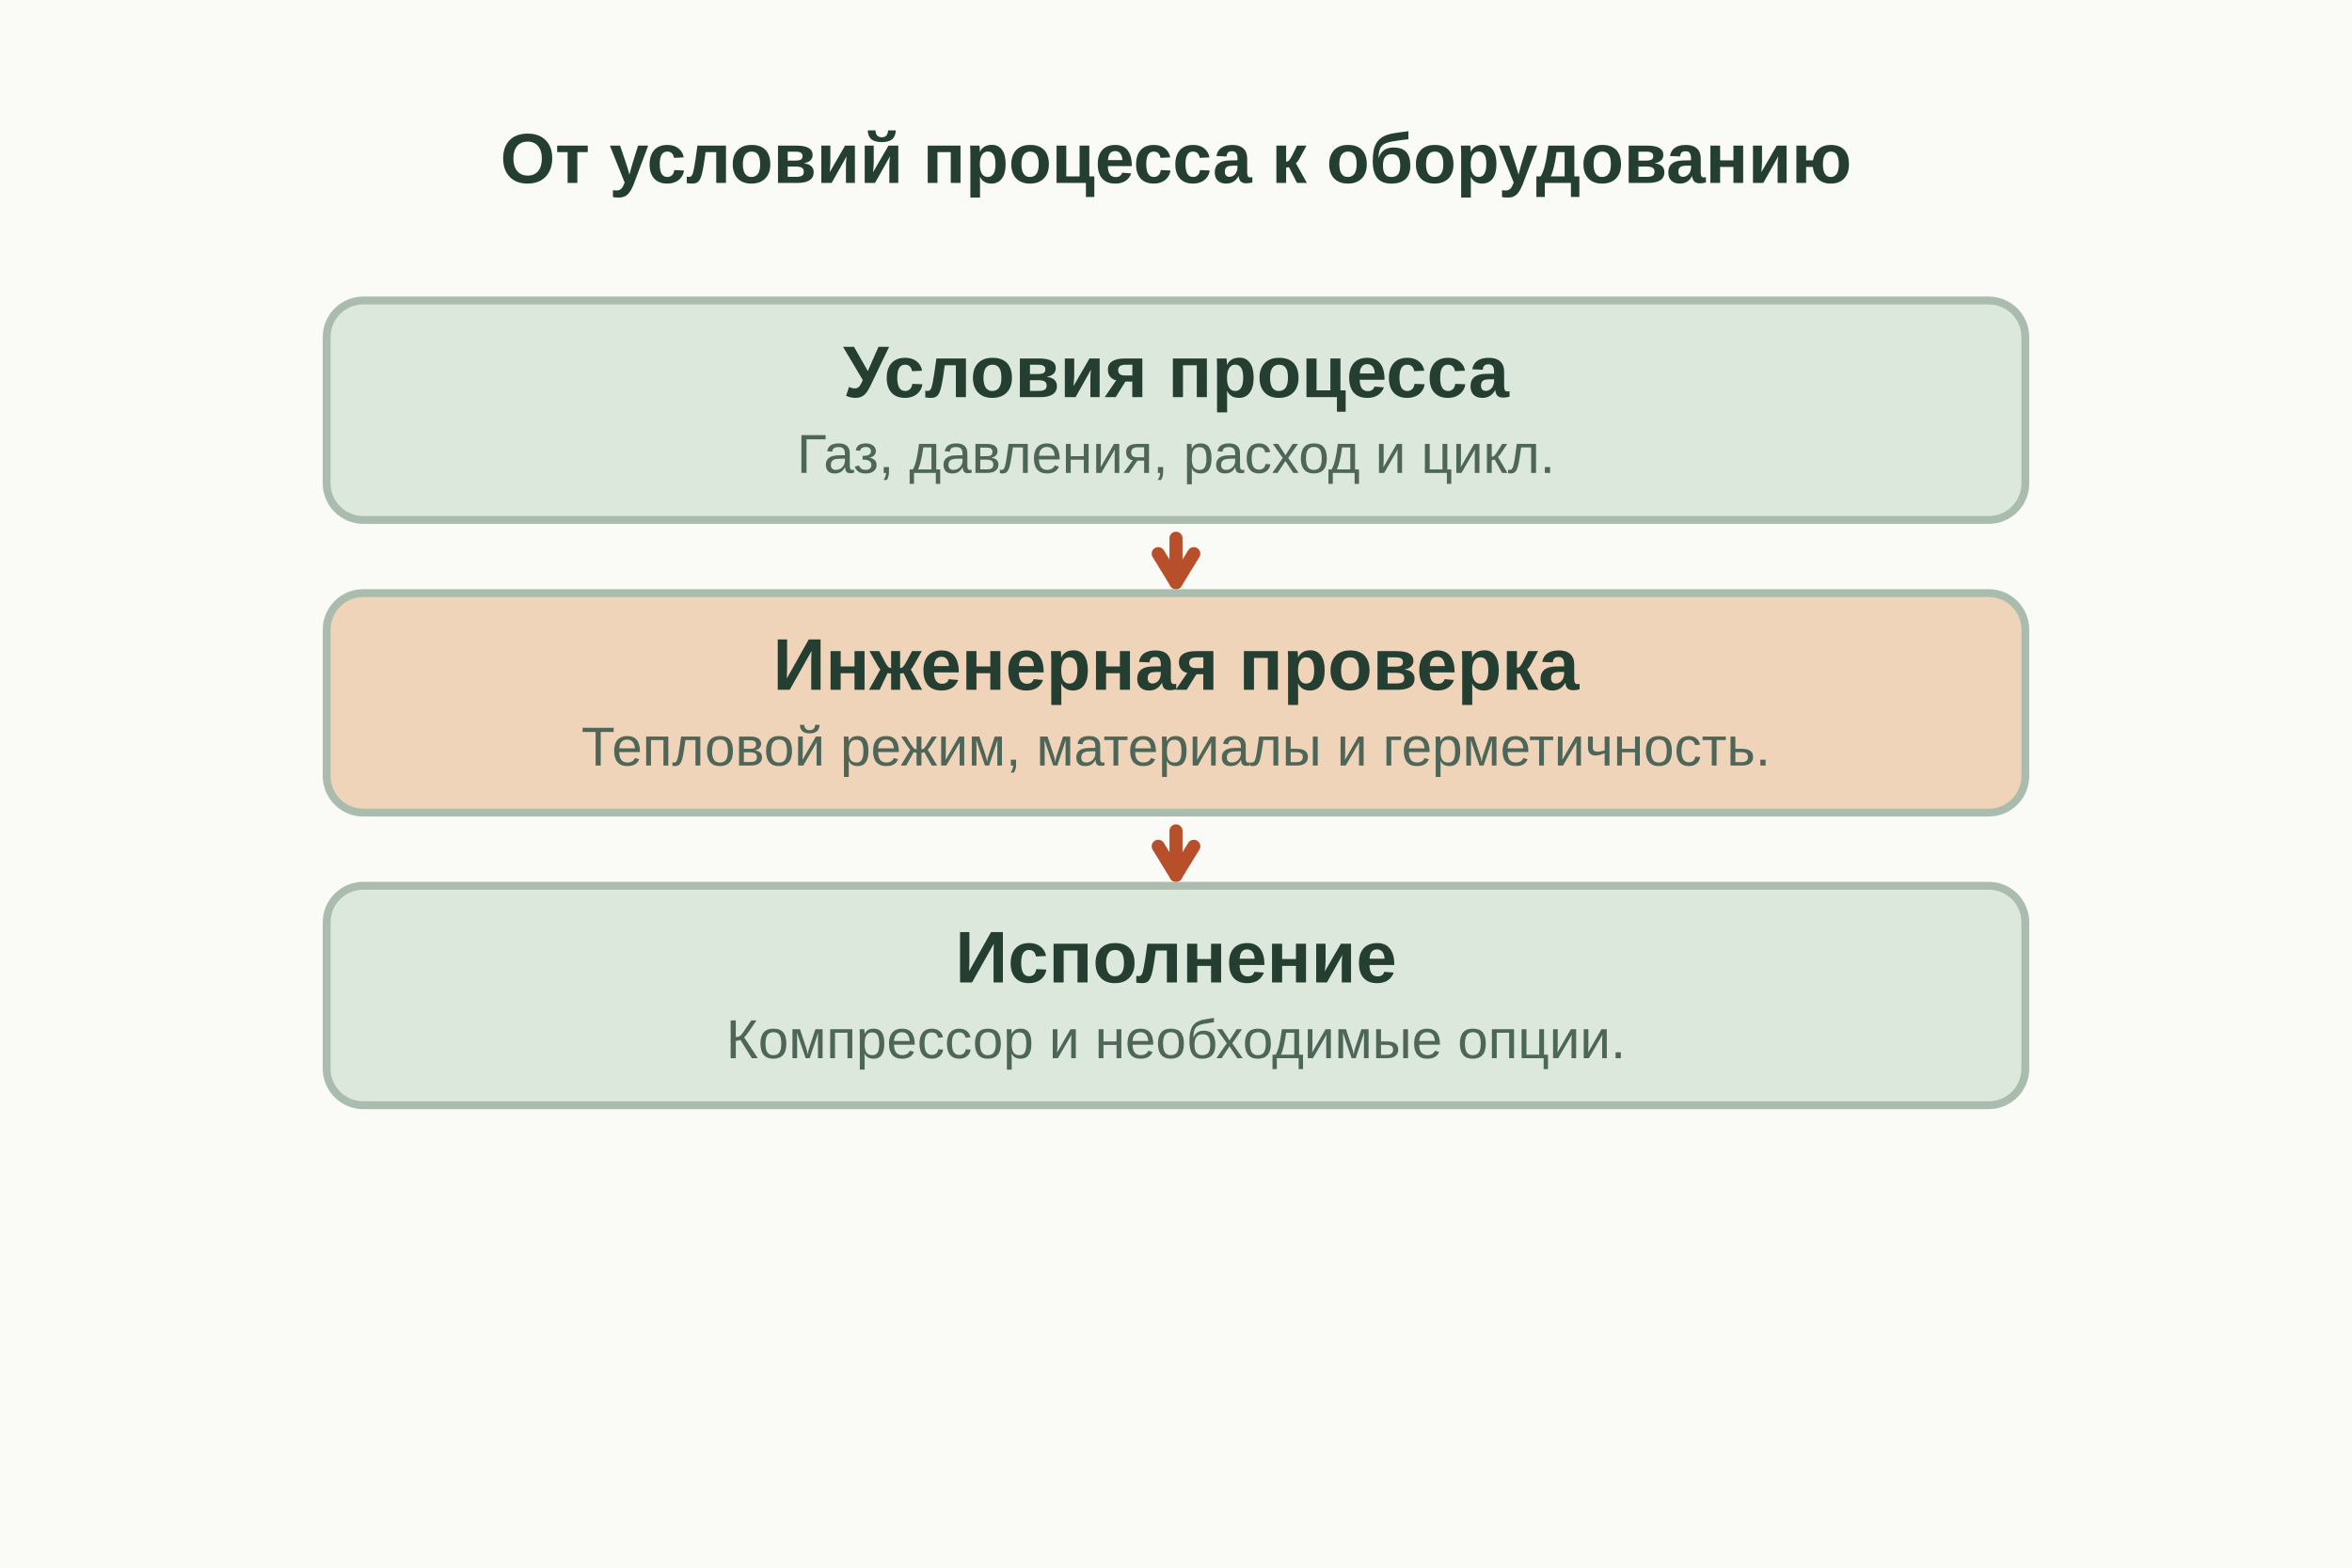
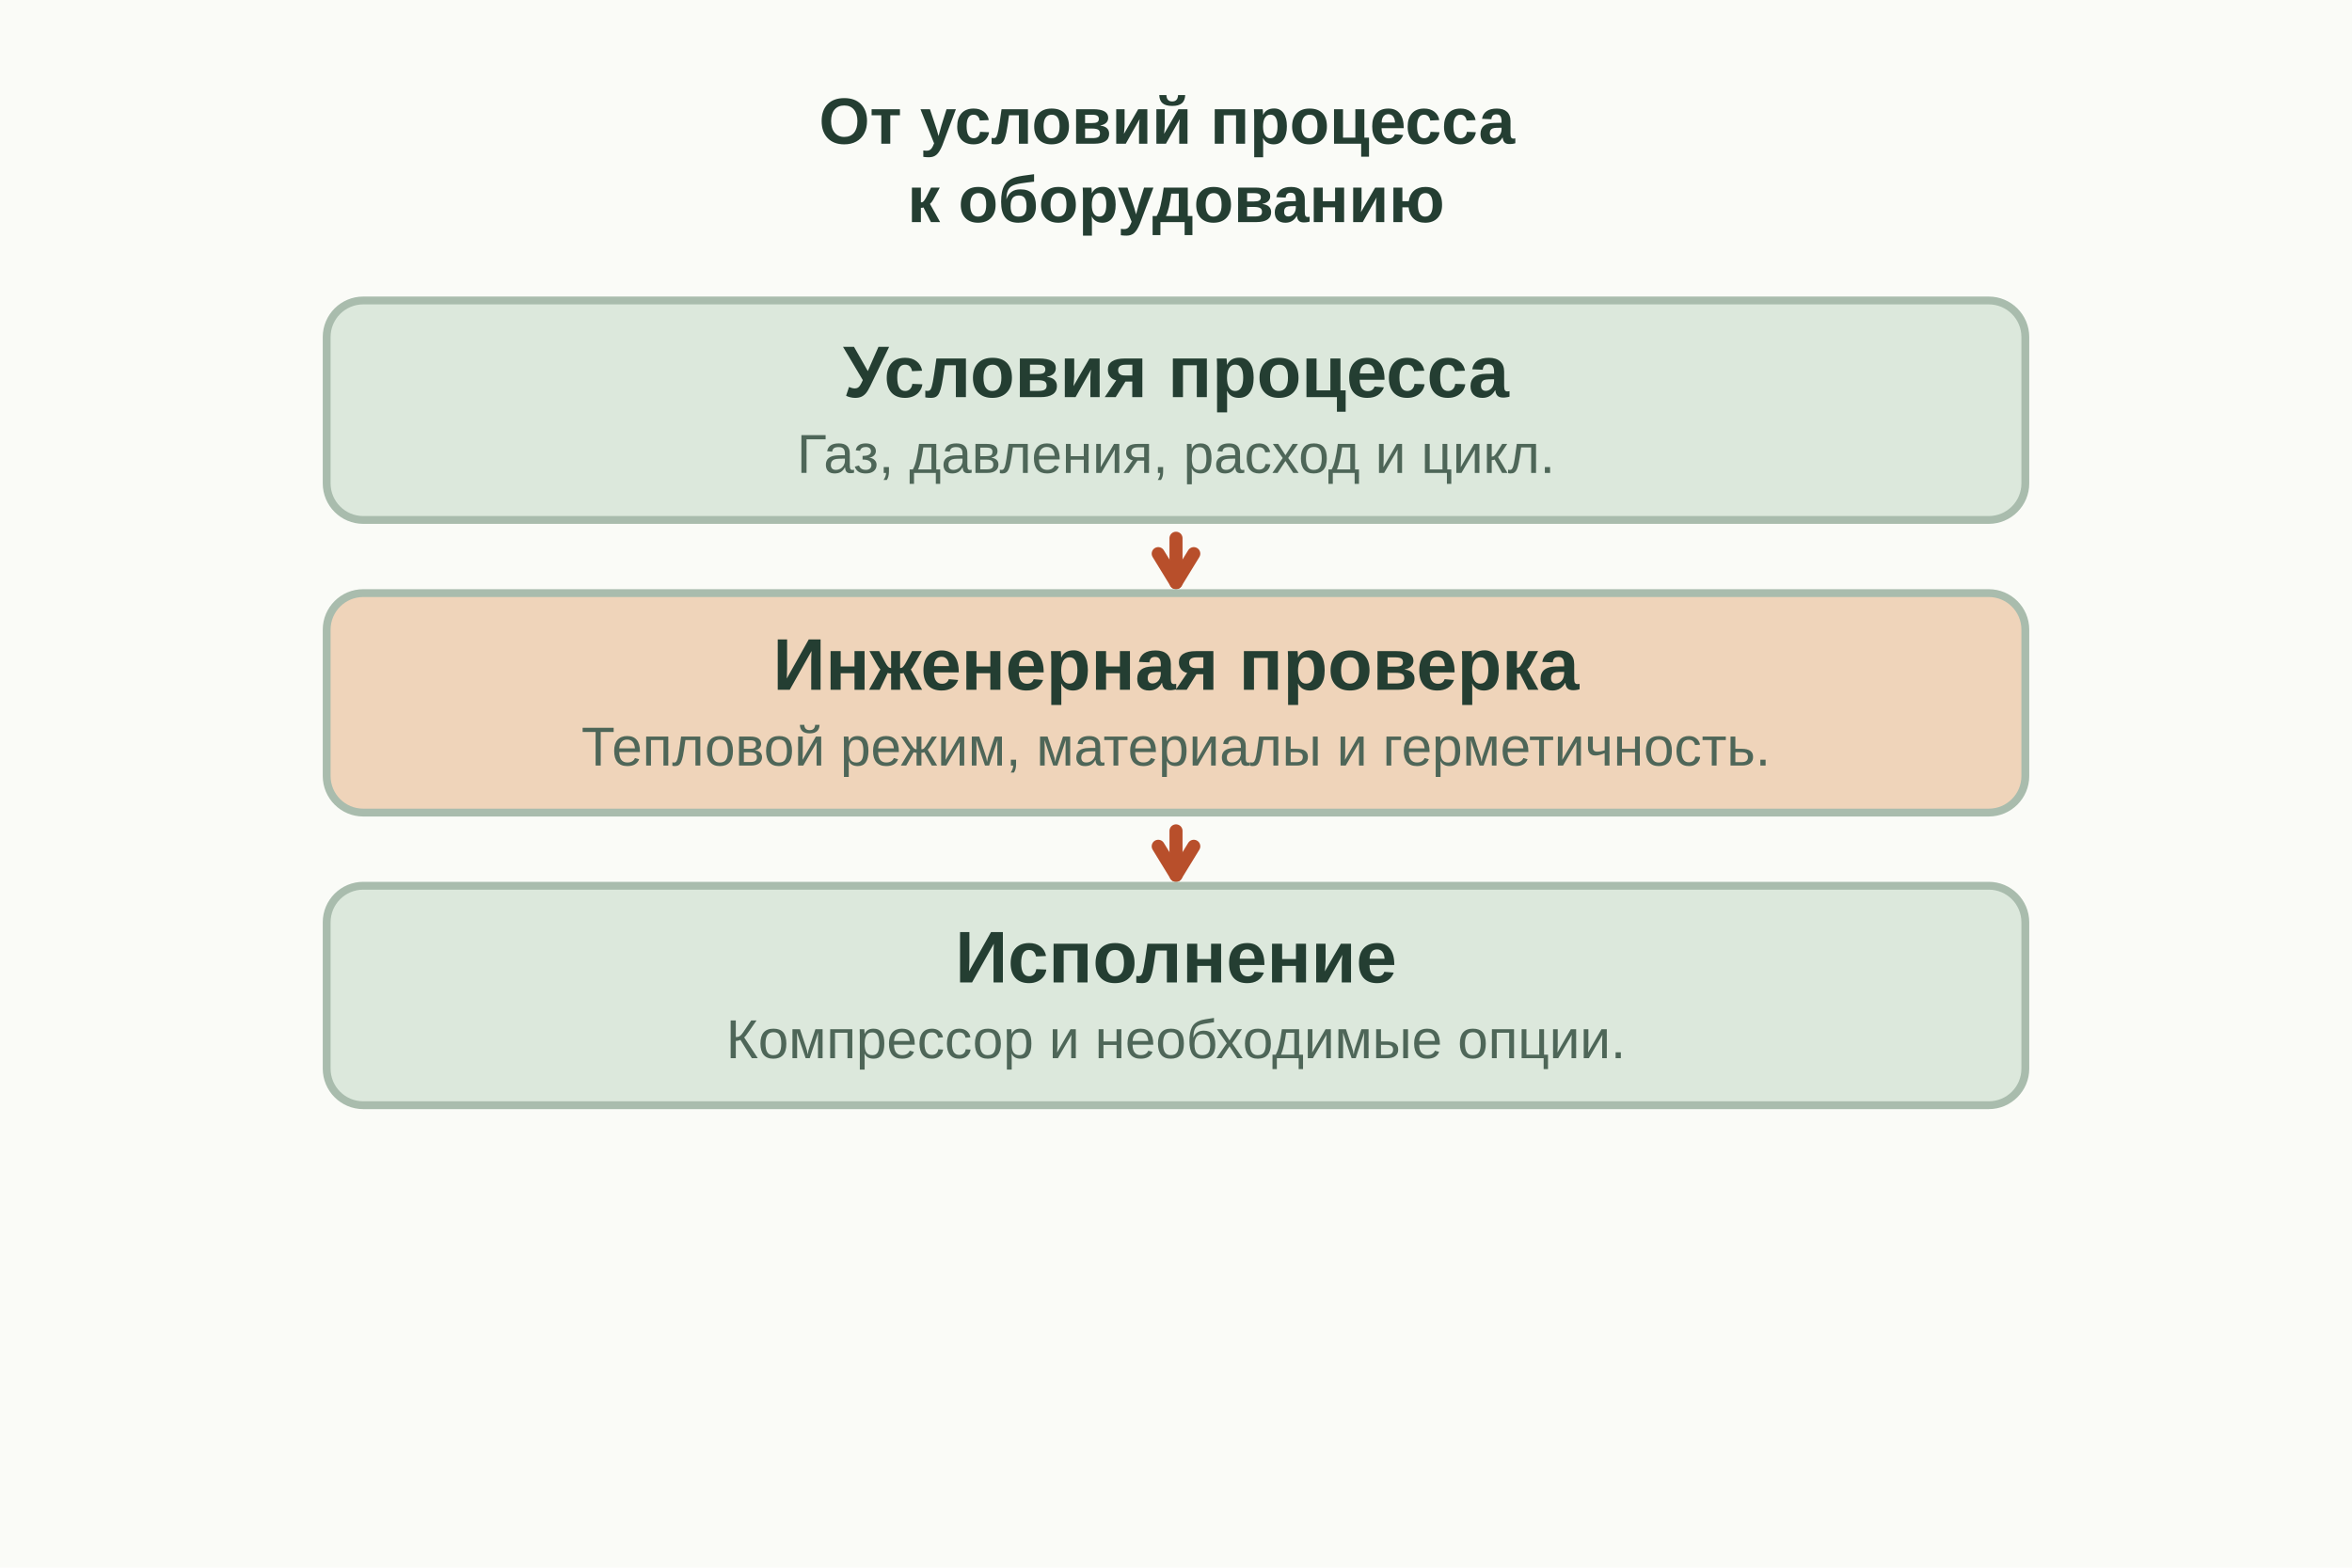
<svg xmlns="http://www.w3.org/2000/svg" viewBox="0 0 900 600" width="900" height="600" role="img" aria-label="От условий процесса к оборудованию">
  <rect width="900" height="600" fill="#fafbf7" />
-   <text x="450" y="70" font-family="Arial,Helvetica,sans-serif" font-size="27" font-weight="600" text-anchor="middle" fill="#243e32">От условий процесса к оборудованию</text>
+   <text x="450" y="55" font-family="Arial,Helvetica,sans-serif" font-size="25" font-weight="600" text-anchor="middle" fill="#243e32">
+     <tspan x="450" y="55">От условий процесса</tspan>
+     <tspan x="450" dy="30">к оборудованию</tspan>
+   </text>
  <rect x="125" y="115" width="650" height="84" rx="14" fill="#dce8dc" stroke="#a9bcad" stroke-width="3" />
  <text x="450" y="152" font-family="Arial,Helvetica,sans-serif" font-size="28" font-weight="600" text-anchor="middle" fill="#243e32">Условия процесса</text>
  <text x="450" y="181" font-family="Arial,Helvetica,sans-serif" font-size="21" font-weight="400" text-anchor="middle" fill="#4e6658">Газ, давления, расход и цикл.</text>
  <path d="M450 206L450 223" fill="none" stroke="#b84f2b" stroke-width="5" stroke-linecap="round" stroke-linejoin="round" />
  <path d="M443.2 211.9L450 223L456.8 211.9" fill="none" stroke="#b84f2b" stroke-width="5" stroke-linecap="round" stroke-linejoin="round" />
  <rect x="125" y="227" width="650" height="84" rx="14" fill="#efd4ba" stroke="#a9bcad" stroke-width="3" />
  <text x="450" y="264" font-family="Arial,Helvetica,sans-serif" font-size="28" font-weight="600" text-anchor="middle" fill="#243e32">Инженерная проверка</text>
  <text x="450" y="293" font-family="Arial,Helvetica,sans-serif" font-size="21" font-weight="400" text-anchor="middle" fill="#4e6658">Тепловой режим, материалы и герметичность.</text>
  <path d="M450 318L450 335" fill="none" stroke="#b84f2b" stroke-width="5" stroke-linecap="round" stroke-linejoin="round" />
  <path d="M443.2 323.9L450 335L456.8 323.9" fill="none" stroke="#b84f2b" stroke-width="5" stroke-linecap="round" stroke-linejoin="round" />
  <rect x="125" y="339" width="650" height="84" rx="14" fill="#dce8dc" stroke="#a9bcad" stroke-width="3" />
  <text x="450" y="376" font-family="Arial,Helvetica,sans-serif" font-size="28" font-weight="600" text-anchor="middle" fill="#243e32">Исполнение</text>
  <text x="450" y="405" font-family="Arial,Helvetica,sans-serif" font-size="21" font-weight="400" text-anchor="middle" fill="#4e6658">Компрессор и необходимые опции.</text>
</svg>
